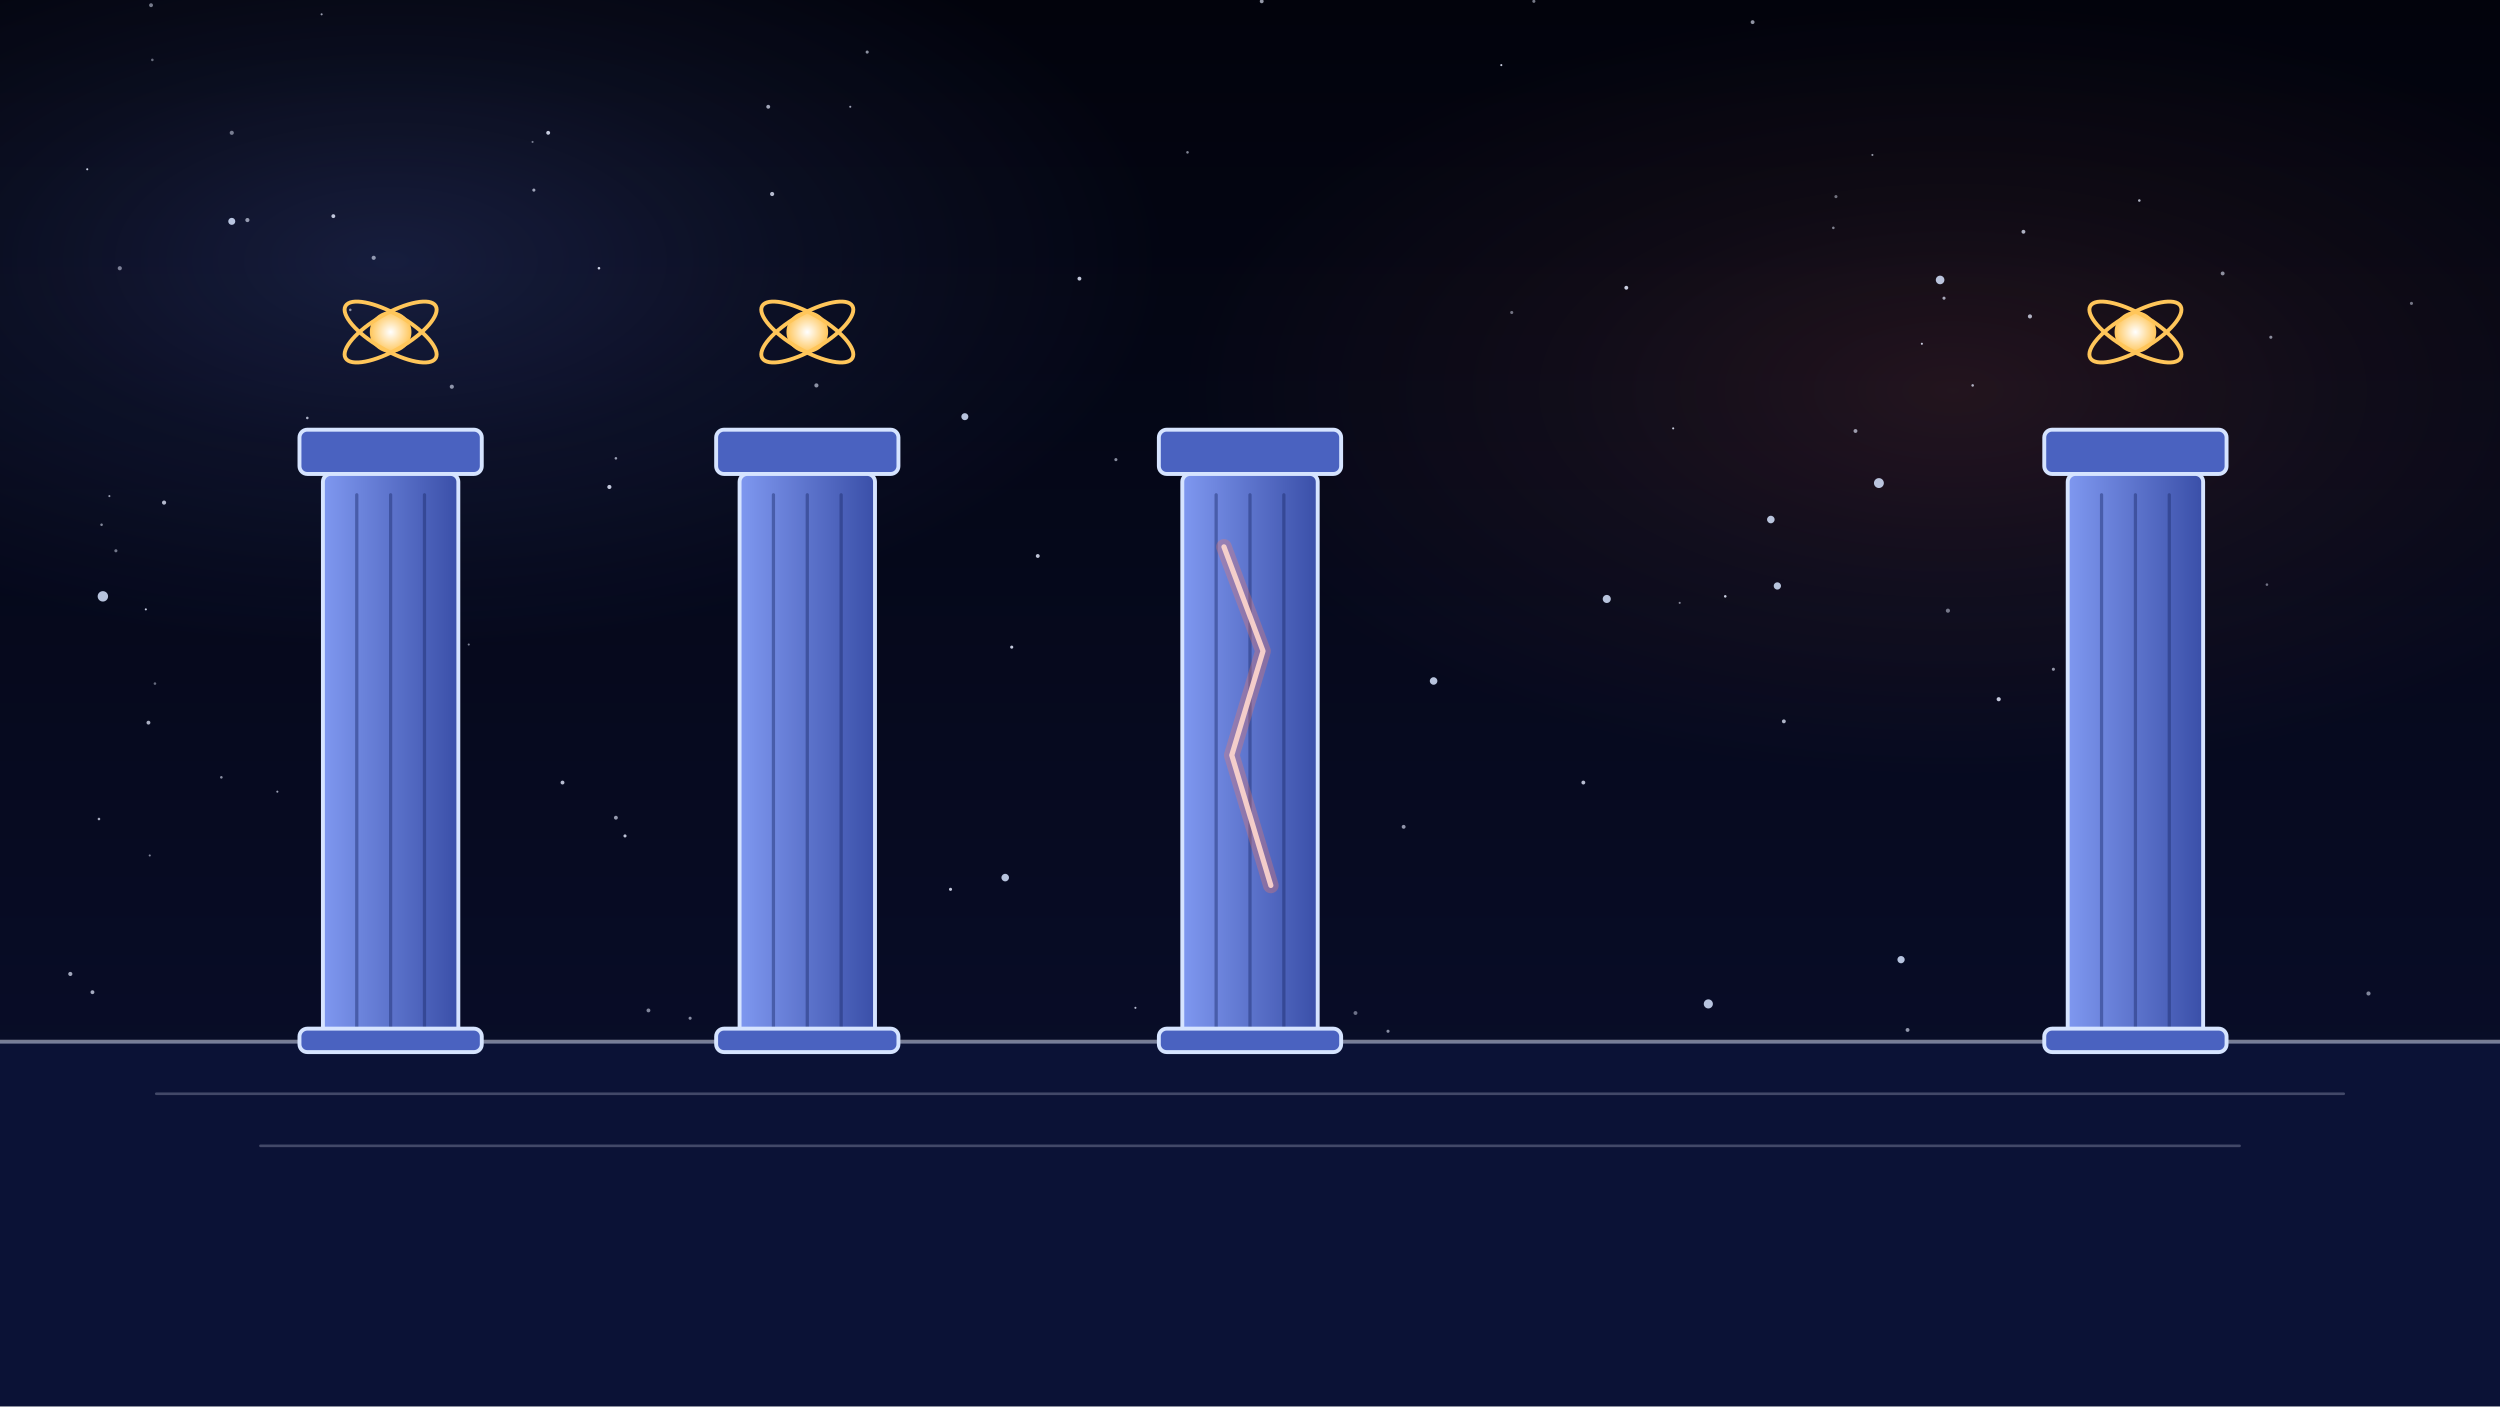
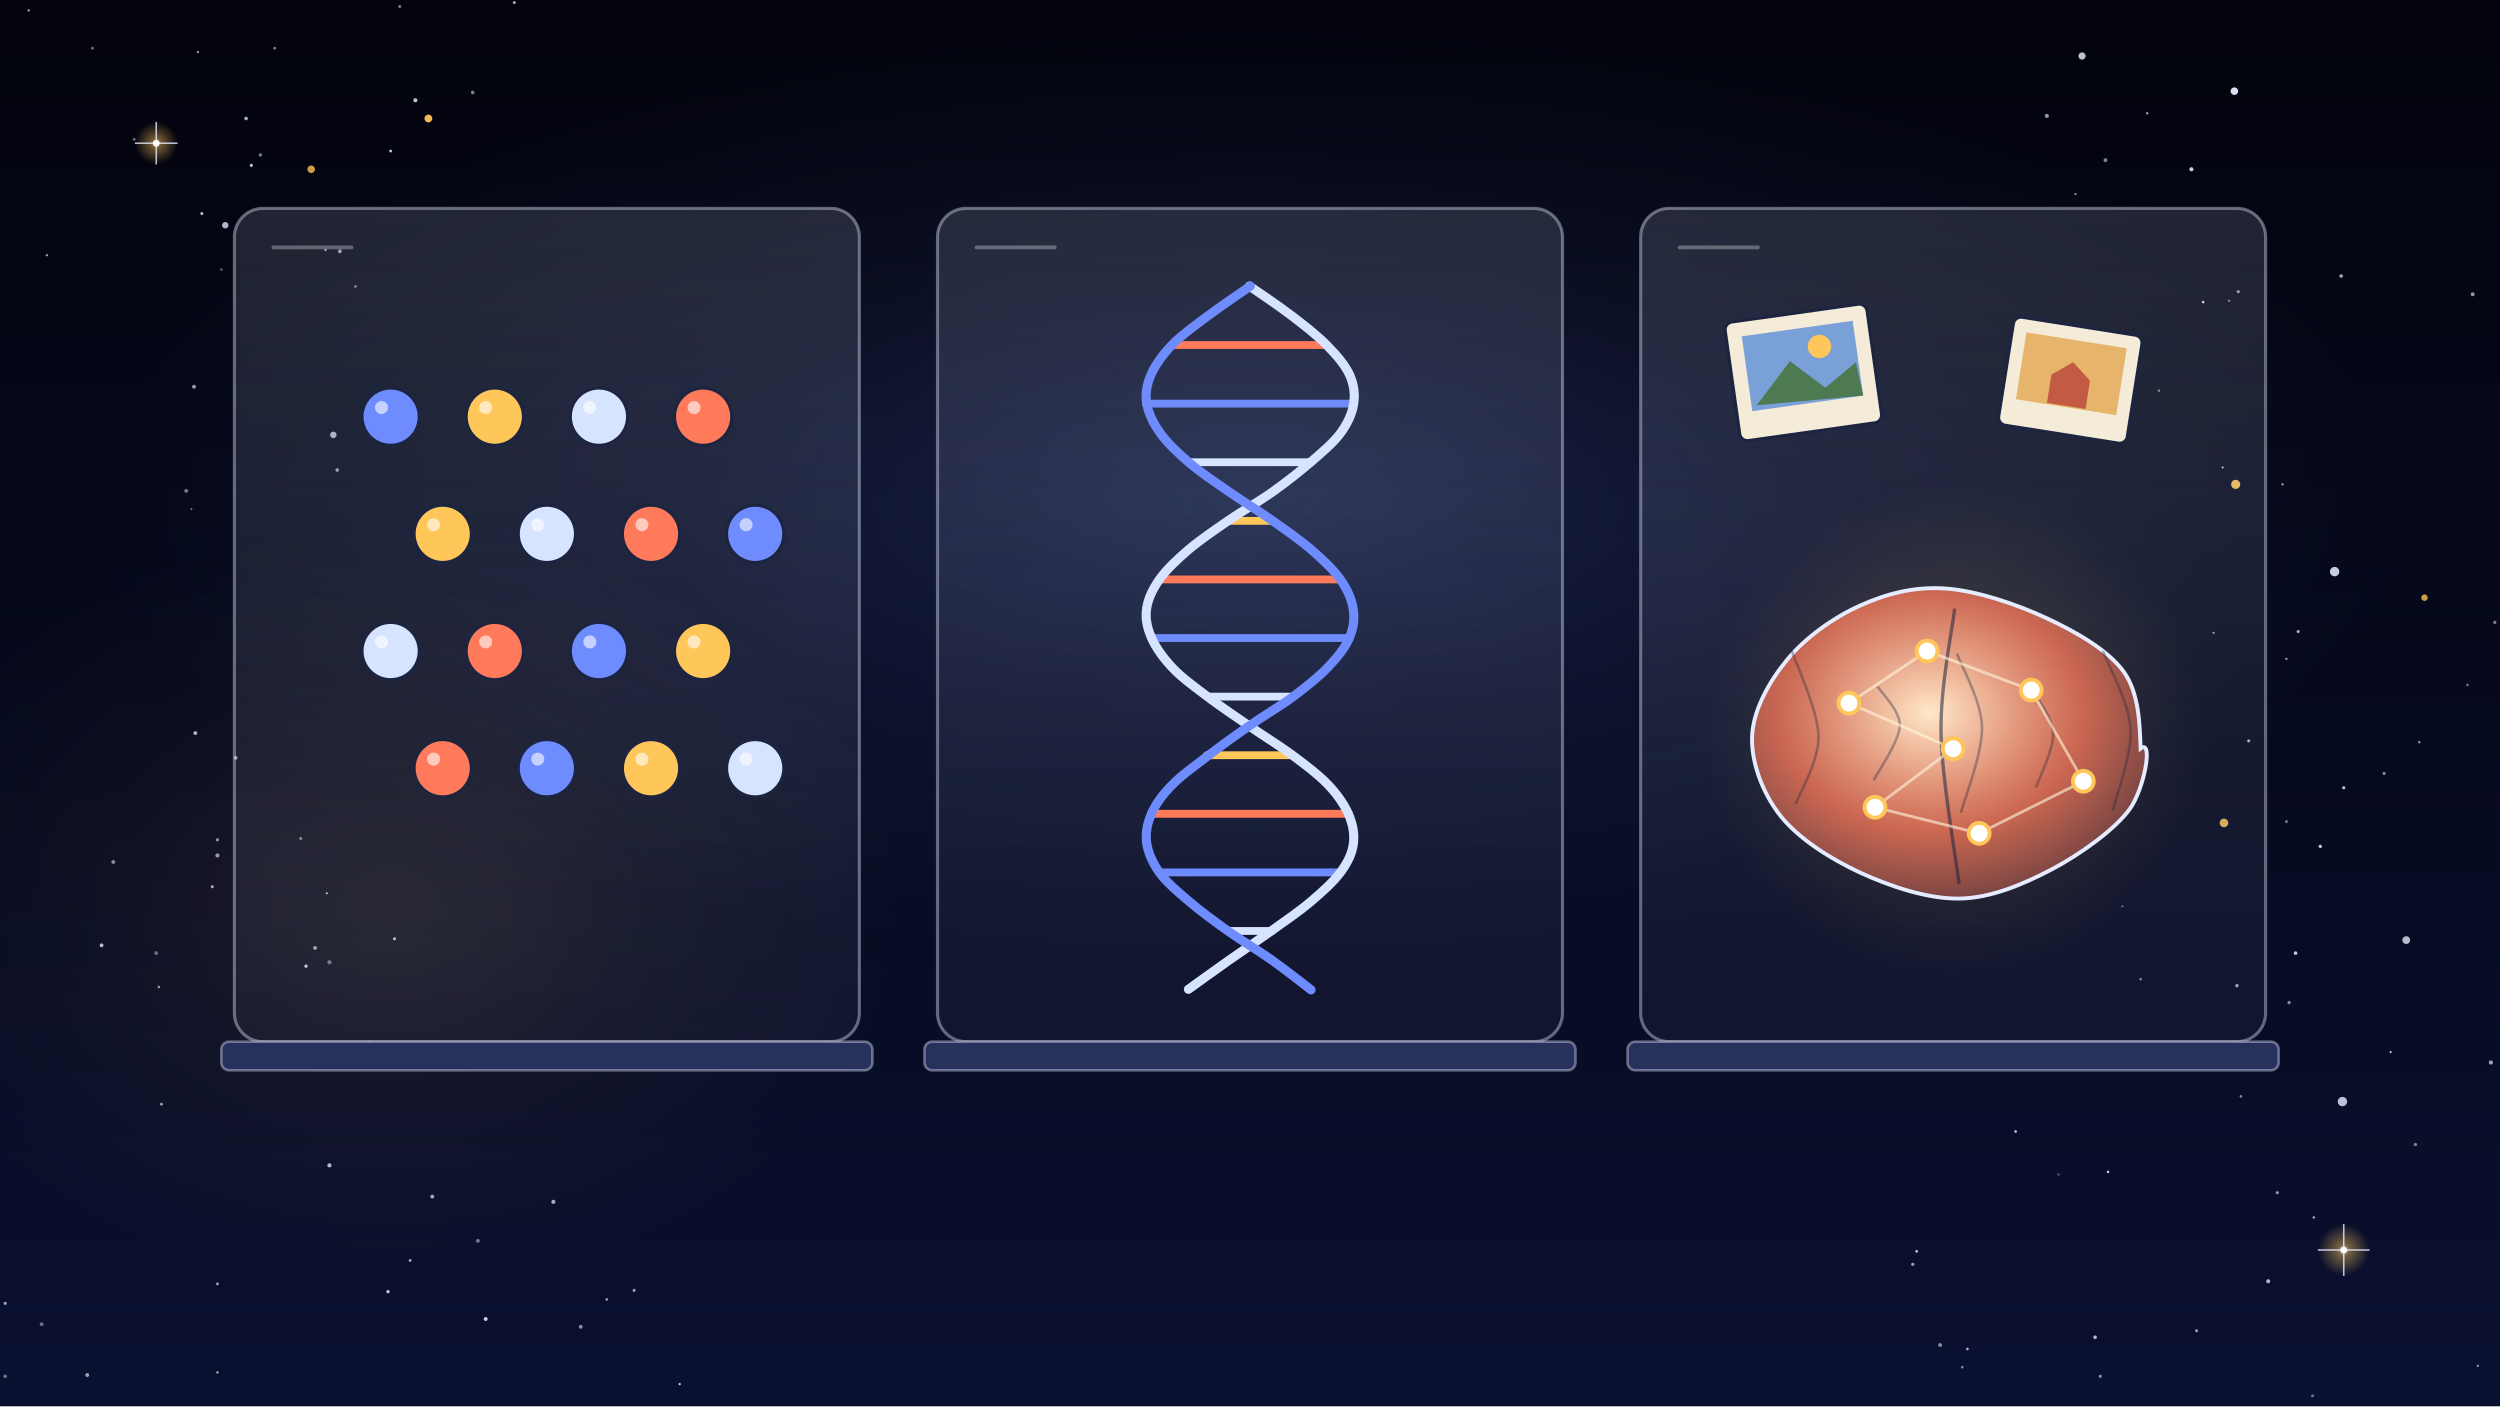
<svg xmlns="http://www.w3.org/2000/svg" viewBox="0 0 1920 1080" width="1920" height="1080">
  <defs>
-     <linearGradient id="u107-lg1" x1="0" y1="0" x2="0" y2="1">
-       <stop offset="0" stop-color="#02030c" stop-opacity="1" />
-       <stop offset="1" stop-color="#0a1030" stop-opacity="1" />
+     <linearGradient id="U106bg" x1="0" y1="0" x2="0" y2="1">
+       <stop offset="0" stop-color="#02030c" />
+       <stop offset="1" stop-color="#0a1030" />
    </linearGradient>
-     <radialGradient id="u107-rg2" cx="0.5" cy="0.5" r="0.5">
-       <stop offset="0" stop-color="#6f8cff" stop-opacity="0.18" />
-       <stop offset="0.5" stop-color="#6f8cff" stop-opacity="0.072" />
+     <radialGradient id="U106n0">
+       <stop offset="0" stop-color="#ffc65a" stop-opacity="1" />
+       <stop offset=".5" stop-color="#ffc65a" stop-opacity=".35" />
+       <stop offset="1" stop-color="#ffc65a" stop-opacity="0" />
+     </radialGradient>
+     <radialGradient id="U106n1">
+       <stop offset="0" stop-color="#6f8cff" stop-opacity="1" />
+       <stop offset=".5" stop-color="#6f8cff" stop-opacity=".35" />
      <stop offset="1" stop-color="#6f8cff" stop-opacity="0" />
    </radialGradient>
-     <radialGradient id="u107-rg3" cx="0.5" cy="0.5" r="0.5">
-       <stop offset="0" stop-color="#ff7a5a" stop-opacity="0.12" />
-       <stop offset="0.5" stop-color="#ff7a5a" stop-opacity="0.048" />
+     <radialGradient id="U106n2">
+       <stop offset="0" stop-color="#d6e4ff" stop-opacity="1" />
+       <stop offset=".5" stop-color="#d6e4ff" stop-opacity=".35" />
+       <stop offset="1" stop-color="#d6e4ff" stop-opacity="0" />
+     </radialGradient>
+     <radialGradient id="U106n3">
+       <stop offset="0" stop-color="#ff7a5a" stop-opacity="1" />
+       <stop offset=".5" stop-color="#ff7a5a" stop-opacity=".35" />
      <stop offset="1" stop-color="#ff7a5a" stop-opacity="0" />
    </radialGradient>
-     <linearGradient id="u107-lg4" x1="0" y1="0" x2="1" y2="0">
-       <stop offset="0" stop-color="#7f98f0" stop-opacity="1" />
-       <stop offset="1" stop-color="#3a4fa8" stop-opacity="1" />
+     <radialGradient id="U106glow">
+       <stop offset="0" stop-color="#fff" stop-opacity="1" />
+       <stop offset=".25" stop-color="#ffc65a" stop-opacity=".6" />
+       <stop offset="1" stop-color="#ffc65a" stop-opacity="0" />
+     </radialGradient>
+     <radialGradient id="U106visor" cx=".35" cy=".3" r=".8">
+       <stop offset="0" stop-color="#ffe2a0" />
+       <stop offset=".35" stop-color="#c98a3a" />
+       <stop offset="1" stop-color="#1a2348" />
+     </radialGradient>
+     <radialGradient id="U106beac">
+       <stop offset="0" stop-color="#fff2d0" stop-opacity="1" />
+       <stop offset=".3" stop-color="#ff8a3c" stop-opacity=".8" />
+       <stop offset="1" stop-color="#ff8a3c" stop-opacity="0" />
+     </radialGradient>
+     <radialGradient id="U106brain" cx=".45" cy=".4" r=".7">
+       <stop offset="0" stop-color="#ffe9c8" />
+       <stop offset=".55" stop-color="#ff7a5a" stop-opacity=".75" />
+       <stop offset="1" stop-color="#ff7a5a" stop-opacity=".25" />
+     </radialGradient>
+     <linearGradient id="U106case" x1="0" y1="0" x2="0" y2="1">
+       <stop offset="0" stop-color="#d6e4ff" stop-opacity=".14" />
+       <stop offset="1" stop-color="#d6e4ff" stop-opacity=".04" />
    </linearGradient>
-     <linearGradient id="u107-lg5" x1="0" y1="0" x2="1" y2="0">
-       <stop offset="0" stop-color="#7f98f0" stop-opacity="1" />
-       <stop offset="1" stop-color="#3a4fa8" stop-opacity="1" />
-     </linearGradient>
-     <linearGradient id="u107-lg6" x1="0" y1="0" x2="1" y2="0">
-       <stop offset="0" stop-color="#7f98f0" stop-opacity="1" />
-       <stop offset="1" stop-color="#3a4fa8" stop-opacity="1" />
-     </linearGradient>
-     <linearGradient id="u107-lg7" x1="0" y1="0" x2="1" y2="0">
-       <stop offset="0" stop-color="#7f98f0" stop-opacity="1" />
-       <stop offset="1" stop-color="#3a4fa8" stop-opacity="1" />
-     </linearGradient>
-     <radialGradient id="u107-rg8" cx="0.5" cy="0.5" r="0.5">
-       <stop offset="0" stop-color="#fff" stop-opacity="1" />
-       <stop offset="1" stop-color="#ffc65a" stop-opacity="1" />
-     </radialGradient>
-     <radialGradient id="u107-rg9" cx="0.5" cy="0.5" r="0.5">
-       <stop offset="0" stop-color="#fff" stop-opacity="1" />
-       <stop offset="1" stop-color="#ffc65a" stop-opacity="1" />
-     </radialGradient>
-     <radialGradient id="u107-rg10" cx="0.5" cy="0.5" r="0.5">
-       <stop offset="0" stop-color="#fff" stop-opacity="1" />
-       <stop offset="1" stop-color="#ffc65a" stop-opacity="1" />
-     </radialGradient>
  </defs>
-   <rect x="0" y="0" width="1920" height="1080" rx="0" fill="url(#u107-lg1)" />
-   <g id="nebula-haze">
-     <ellipse cx="300" cy="200" rx="600" ry="300" fill="url(#u107-rg2)" />
-     <ellipse cx="1500" cy="300" rx="600" ry="300" fill="url(#u107-rg3)" />
-   </g>
-   <g id="star-field">
-     <circle cx="473" cy="628" r="1.5" fill="#e6ecff" opacity="0.64" />
-     <circle cx="593" cy="149" r="1.6" fill="#e6ecff" opacity="0.78" />
-     <circle cx="480" cy="642" r="1.2" fill="#e6ecff" opacity="0.82" />
-     <circle cx="365" cy="980" r="1.0" fill="#e6ecff" opacity="0.86" />
-     <circle cx="1410" cy="151" r="1.2" fill="#e6ecff" opacity="0.46" />
-     <circle cx="360" cy="495" r="0.8" fill="#e6ecff" opacity="0.52" />
-     <circle cx="811" cy="924" r="1.0" fill="#e6ecff" opacity="0.44" />
-     <circle cx="593" cy="993" r="1.2" fill="#e6ecff" opacity="0.86" />
-     <circle cx="89" cy="423" r="1.2" fill="#e6ecff" opacity="0.48" />
-     <circle cx="421" cy="102" r="1.5" fill="#e6ecff" opacity="0.85" />
-     <circle cx="1532" cy="1054" r="1.0" fill="#e6ecff" opacity="0.74" />
-     <circle cx="1535" cy="537" r="1.6" fill="#e6ecff" opacity="0.84" />
-     <circle cx="984" cy="370" r="1.5" fill="#e6ecff" opacity="0.85" />
-     <circle cx="1720" cy="879" r="0.8" fill="#e6ecff" opacity="0.74" />
-     <circle cx="1798" cy="1039" r="0.8" fill="#e6ecff" opacity="0.52" />
-     <circle cx="1819" cy="763" r="1.6" fill="#e6ecff" opacity="0.54" />
-     <circle cx="730" cy="683" r="1.2" fill="#e6ecff" opacity="0.84" />
-     <circle cx="1763" cy="994" r="1.0" fill="#e6ecff" opacity="0.86" />
-     <circle cx="1723" cy="1004" r="1.5" fill="#e6ecff" opacity="0.47" />
-     <circle cx="1352" cy="857" r="1.5" fill="#e6ecff" opacity="0.89" />
-     <circle cx="1290" cy="463" r="0.8" fill="#e6ecff" opacity="0.55" />
-     <circle cx="291" cy="694" r="0.8" fill="#e6ecff" opacity="0.84" />
-     <circle cx="473" cy="352" r="1.0" fill="#e6ecff" opacity="0.65" />
-     <circle cx="54" cy="748" r="1.6" fill="#e6ecff" opacity="0.69" />
-     <circle cx="1744" cy="259" r="1.2" fill="#e6ecff" opacity="0.57" />
-     <circle cx="256" cy="166" r="1.5" fill="#e6ecff" opacity="0.83" />
-     <circle cx="284" cy="688" r="0.8" fill="#e6ecff" opacity="0.85" />
-     <circle cx="236" cy="321" r="1.0" fill="#e6ecff" opacity="0.73" />
-     <circle cx="872" cy="774" r="0.8" fill="#e6ecff" opacity="0.79" />
-     <circle cx="341" cy="928" r="1.2" fill="#e6ecff" opacity="0.53" />
-     <circle cx="1285" cy="329" r="0.8" fill="#e6ecff" opacity="0.86" />
-     <circle cx="287" cy="198" r="1.6" fill="#e6ecff" opacity="0.60" />
-     <circle cx="126" cy="386" r="1.6" fill="#e6ecff" opacity="0.77" />
-     <circle cx="114" cy="555" r="1.5" fill="#e6ecff" opacity="0.73" />
-     <circle cx="857" cy="353" r="1.2" fill="#e6ecff" opacity="0.58" />
-     <circle cx="1707" cy="210" r="1.5" fill="#e6ecff" opacity="0.59" />
-     <circle cx="112" cy="468" r="0.8" fill="#e6ecff" opacity="0.87" />
-     <circle cx="76" cy="629" r="1.0" fill="#e6ecff" opacity="0.72" />
-     <circle cx="1515" cy="296" r="1.0" fill="#e6ecff" opacity="0.72" />
-     <circle cx="498" cy="776" r="1.5" fill="#e6ecff" opacity="0.54" />
-     <circle cx="1465" cy="791" r="1.5" fill="#e6ecff" opacity="0.62" />
-     <circle cx="269" cy="238" r="1.0" fill="#e6ecff" opacity="0.57" />
-     <circle cx="78" cy="403" r="1.0" fill="#e6ecff" opacity="0.55" />
-     <circle cx="627" cy="296" r="1.6" fill="#e6ecff" opacity="0.59" />
-     <circle cx="829" cy="214" r="1.5" fill="#e6ecff" opacity="0.84" />
-     <circle cx="1370" cy="554" r="1.5" fill="#e6ecff" opacity="0.75" />
-     <circle cx="1161" cy="240" r="1.2" fill="#e6ecff" opacity="0.46" />
-     <circle cx="67" cy="130" r="0.8" fill="#e6ecff" opacity="0.88" />
-     <circle cx="84" cy="381" r="0.8" fill="#e6ecff" opacity="0.64" />
-     <circle cx="1346" cy="17" r="1.5" fill="#e6ecff" opacity="0.62" />
-     <circle cx="338" cy="555" r="1.0" fill="#e6ecff" opacity="0.60" />
-     <circle cx="800" cy="812" r="0.8" fill="#e6ecff" opacity="0.65" />
-     <circle cx="1496" cy="469" r="1.6" fill="#e6ecff" opacity="0.48" />
-     <circle cx="1365" cy="895" r="1.0" fill="#e6ecff" opacity="0.74" />
-     <circle cx="603" cy="746" r="1.5" fill="#e6ecff" opacity="0.60" />
-     <circle cx="1153" cy="50" r="0.8" fill="#e6ecff" opacity="0.87" />
-     <circle cx="1408" cy="175" r="1.0" fill="#e6ecff" opacity="0.53" />
-     <circle cx="1470" cy="952" r="1.5" fill="#e6ecff" opacity="0.76" />
-     <circle cx="1041" cy="778" r="1.5" fill="#e6ecff" opacity="0.45" />
-     <circle cx="530" cy="782" r="1.2" fill="#e6ecff" opacity="0.58" />
-     <circle cx="777" cy="497" r="1.2" fill="#e6ecff" opacity="0.85" />
-     <circle cx="299" cy="1039" r="1.0" fill="#e6ecff" opacity="0.57" />
-     <circle cx="247" cy="11" r="0.8" fill="#e6ecff" opacity="0.66" />
-     <circle cx="1852" cy="233" r="1.2" fill="#e6ecff" opacity="0.48" />
-     <circle cx="1501" cy="883" r="1.2" fill="#e6ecff" opacity="0.55" />
-     <circle cx="209" cy="882" r="1.2" fill="#e6ecff" opacity="0.77" />
-     <circle cx="344" cy="364" r="0.8" fill="#e6ecff" opacity="0.71" />
-     <circle cx="666" cy="40" r="1.2" fill="#e6ecff" opacity="0.60" />
-     <circle cx="190" cy="169" r="1.6" fill="#e6ecff" opacity="0.62" />
-     <circle cx="1178" cy="1" r="1.2" fill="#e6ecff" opacity="0.51" />
-     <circle cx="1577" cy="514" r="1.2" fill="#e6ecff" opacity="0.62" />
-     <circle cx="240" cy="1056" r="1.0" fill="#e6ecff" opacity="0.74" />
-     <circle cx="797" cy="427" r="1.5" fill="#e6ecff" opacity="0.82" />
-     <circle cx="1493" cy="229" r="1.2" fill="#e6ecff" opacity="0.70" />
-     <circle cx="1066" cy="792" r="1.2" fill="#e6ecff" opacity="0.58" />
-     <circle cx="296" cy="246" r="1.6" fill="#e6ecff" opacity="0.55" />
-     <circle cx="523" cy="997" r="0.8" fill="#e6ecff" opacity="0.71" />
-     <circle cx="92" cy="206" r="1.6" fill="#e6ecff" opacity="0.51" />
-     <circle cx="1425" cy="331" r="1.5" fill="#e6ecff" opacity="0.64" />
-     <circle cx="376" cy="985" r="1.5" fill="#e6ecff" opacity="0.72" />
-     <circle cx="170" cy="597" r="1.0" fill="#e6ecff" opacity="0.59" />
-     <circle cx="1078" cy="635" r="1.5" fill="#e6ecff" opacity="0.62" />
-     <circle cx="790" cy="1000" r="1.0" fill="#e6ecff" opacity="0.47" />
-     <circle cx="1611" cy="946" r="1.0" fill="#e6ecff" opacity="0.86" />
-     <circle cx="951" cy="901" r="0.8" fill="#e6ecff" opacity="0.60" />
-     <circle cx="432" cy="601" r="1.5" fill="#e6ecff" opacity="0.79" />
-     <circle cx="1830" cy="912" r="1.0" fill="#e6ecff" opacity="0.48" />
-     <circle cx="912" cy="117" r="1.0" fill="#e6ecff" opacity="0.56" />
-     <circle cx="365" cy="1011" r="1.6" fill="#e6ecff" opacity="0.71" />
-     <circle cx="1438" cy="119" r="0.8" fill="#e6ecff" opacity="0.61" />
-     <circle cx="119" cy="525" r="1.0" fill="#e6ecff" opacity="0.43" />
-     <circle cx="1643" cy="154" r="1.0" fill="#e6ecff" opacity="0.74" />
-     <circle cx="347" cy="297" r="1.6" fill="#e6ecff" opacity="0.59" />
-     <circle cx="460" cy="206" r="1.0" fill="#e6ecff" opacity="0.88" />
-     <circle cx="116" cy="4" r="1.5" fill="#e6ecff" opacity="0.50" />
-     <circle cx="969" cy="1" r="1.5" fill="#e6ecff" opacity="0.64" />
-     <circle cx="410" cy="146" r="1.2" fill="#e6ecff" opacity="0.67" />
-     <circle cx="1741" cy="449" r="1.0" fill="#e6ecff" opacity="0.46" />
-     <circle cx="1249" cy="221" r="1.5" fill="#e6ecff" opacity="0.87" />
-     <circle cx="691" cy="842" r="1.5" fill="#e6ecff" opacity="0.55" />
-     <circle cx="553" cy="925" r="1.0" fill="#e6ecff" opacity="0.80" />
-     <circle cx="115" cy="657" r="0.8" fill="#e6ecff" opacity="0.55" />
-     <circle cx="1554" cy="178" r="1.5" fill="#e6ecff" opacity="0.74" />
-     <circle cx="271" cy="488" r="1.6" fill="#e6ecff" opacity="0.47" />
-     <circle cx="178" cy="102" r="1.6" fill="#e6ecff" opacity="0.49" />
-     <circle cx="71" cy="762" r="1.5" fill="#e6ecff" opacity="0.71" />
-     <circle cx="1476" cy="264" r="0.8" fill="#e6ecff" opacity="0.87" />
-     <circle cx="1792" cy="1015" r="1.2" fill="#e6ecff" opacity="0.66" />
-     <circle cx="658" cy="554" r="1.0" fill="#e6ecff" opacity="0.48" />
-     <circle cx="409" cy="109" r="0.8" fill="#e6ecff" opacity="0.49" />
-     <circle cx="1559" cy="243" r="1.6" fill="#e6ecff" opacity="0.74" />
-     <circle cx="1216" cy="601" r="1.5" fill="#e6ecff" opacity="0.79" />
-     <circle cx="213" cy="608" r="0.8" fill="#e6ecff" opacity="0.67" />
-     <circle cx="468" cy="374" r="1.6" fill="#e6ecff" opacity="0.84" />
-     <circle cx="241" cy="355" r="1.2" fill="#e6ecff" opacity="0.48" />
-     <circle cx="1275" cy="983" r="1.6" fill="#e6ecff" opacity="0.53" />
-     <circle cx="1325" cy="458" r="1.0" fill="#e6ecff" opacity="0.86" />
-     <circle cx="1430" cy="1049" r="1.6" fill="#e6ecff" opacity="0.47" />
-     <circle cx="952" cy="1066" r="0.8" fill="#e6ecff" opacity="0.46" />
-     <circle cx="926" cy="417" r="1.6" fill="#e6ecff" opacity="0.48" />
-     <circle cx="703" cy="854" r="1.0" fill="#e6ecff" opacity="0.56" />
-     <circle cx="590" cy="82" r="1.5" fill="#e6ecff" opacity="0.69" />
-     <circle cx="1254" cy="1048" r="1.5" fill="#e6ecff" opacity="0.54" />
-     <circle cx="662" cy="454" r="1.5" fill="#e6ecff" opacity="0.78" />
-     <circle cx="1888" cy="831" r="0.8" fill="#e6ecff" opacity="0.87" />
-     <circle cx="635" cy="922" r="1.2" fill="#e6ecff" opacity="0.71" />
-     <circle cx="1120" cy="1064" r="1.6" fill="#e6ecff" opacity="0.80" />
-     <circle cx="117" cy="46" r="1.0" fill="#e6ecff" opacity="0.43" />
-     <circle cx="653" cy="82" r="0.8" fill="#e6ecff" opacity="0.67" />
-     <circle cx="1408" cy="998" r="0.8" fill="#e6ecff" opacity="0.75" />
+   <rect width="1920" height="1080" fill="url(#U106bg)" />
+   <g id="bg-nebula-haze">
+     <ellipse cx="960" cy="380" rx="900" ry="360" fill="url(#U106n1)" opacity="0.2" />
+     <ellipse cx="300" cy="700" rx="400" ry="300" fill="url(#U106n0)" opacity="0.1" />
+   </g>
+   <g id="bg-star-field">
+     <circle cx="32" cy="1017" r="1.5" fill="#e6ecff" opacity="0.43" />
+     <circle cx="1548" cy="869" r="1.0" fill="#e6ecff" opacity="0.89" />
+     <circle cx="143" cy="377" r="1.5" fill="#e6ecff" opacity="0.49" />
+     <circle cx="273" cy="220" r="1.0" fill="#e6ecff" opacity="0.56" />
+     <circle cx="1712" cy="231" r="0.9" fill="#e6ecff" opacity="0.53" />
+     <circle cx="253" cy="895" r="1.6" fill="#e6ecff" opacity="0.78" />
+     <circle cx="1831" cy="594" r="1.2" fill="#e6ecff" opacity="0.59" />
+     <circle cx="181" cy="582" r="1.4" fill="#e6ecff" opacity="0.65" />
+     <circle cx="1597" cy="808" r="0.9" fill="#e6ecff" opacity="0.51" />
+     <circle cx="1658" cy="300" r="0.9" fill="#e6ecff" opacity="0.57" />
+     <circle cx="1895" cy="526" r="1.0" fill="#e6ecff" opacity="0.48" />
+     <circle cx="303" cy="721" r="1.2" fill="#e6ecff" opacity="0.75" />
+     <circle cx="1707" cy="359" r="0.8" fill="#e6ecff" opacity="0.83" />
+     <circle cx="1617" cy="123" r="1.5" fill="#e6ecff" opacity="0.54" />
+     <circle cx="1490" cy="1033" r="1.5" fill="#e6ecff" opacity="0.57" />
+     <circle cx="1858" cy="570" r="1.0" fill="#e6ecff" opacity="0.58" />
+     <circle cx="163" cy="681" r="1.2" fill="#e6ecff" opacity="0.68" />
+     <circle cx="1700" cy="486" r="0.8" fill="#e6ecff" opacity="0.70" />
+     <circle cx="167" cy="645" r="1.2" fill="#e6ecff" opacity="0.62" />
+     <circle cx="425" cy="923" r="1.6" fill="#e6ecff" opacity="0.71" />
+     <circle cx="1903" cy="1049" r="0.9" fill="#e6ecff" opacity="0.60" />
+     <circle cx="1753" cy="372" r="0.9" fill="#e6ecff" opacity="0.69" />
+     <circle cx="373" cy="1013" r="1.5" fill="#e6ecff" opacity="0.88" />
+     <circle cx="261" cy="193" r="1.5" fill="#e6ecff" opacity="0.64" />
+     <circle cx="1630" cy="696" r="0.8" fill="#e6ecff" opacity="0.46" />
+     <circle cx="103" cy="107" r="1.2" fill="#e6ecff" opacity="0.41" />
+     <circle cx="189" cy="91" r="1.4" fill="#e6ecff" opacity="0.74" />
+     <circle cx="1756" cy="506" r="0.9" fill="#e6ecff" opacity="0.65" />
+     <circle cx="78" cy="726" r="1.5" fill="#e6ecff" opacity="0.77" />
+     <circle cx="1613" cy="1057" r="1.2" fill="#e6ecff" opacity="0.61" />
+     <circle cx="67" cy="1056" r="1.5" fill="#e6ecff" opacity="0.66" />
+     <circle cx="1649" cy="87" r="0.9" fill="#e6ecff" opacity="0.71" />
+     <circle cx="1800" cy="605" r="1.2" fill="#e6ecff" opacity="0.83" />
+     <circle cx="395" cy="2" r="1.2" fill="#e6ecff" opacity="0.69" />
+     <circle cx="235" cy="742" r="1.3" fill="#e6ecff" opacity="0.82" />
+     <circle cx="522" cy="1063" r="0.9" fill="#e6ecff" opacity="0.84" />
+     <circle cx="466" cy="998" r="1.0" fill="#e6ecff" opacity="0.68" />
+     <circle cx="150" cy="563" r="1.5" fill="#e6ecff" opacity="0.74" />
+     <circle cx="446" cy="1019" r="1.5" fill="#e6ecff" opacity="0.58" />
+     <circle cx="1899" cy="226" r="1.5" fill="#e6ecff" opacity="0.63" />
+     <circle cx="167" cy="986" r="1.1" fill="#e6ecff" opacity="0.66" />
+     <circle cx="1718" cy="757" r="1.3" fill="#e6ecff" opacity="0.68" />
+     <circle cx="22" cy="8" r="0.9" fill="#e6ecff" opacity="0.70" />
+     <circle cx="1609" cy="1027" r="1.4" fill="#e6ecff" opacity="0.76" />
+     <circle cx="363" cy="71" r="1.4" fill="#e6ecff" opacity="0.53" />
+     <circle cx="124" cy="848" r="1.1" fill="#e6ecff" opacity="0.68" />
+     <circle cx="211" cy="37" r="1.0" fill="#e6ecff" opacity="0.61" />
+     <circle cx="122" cy="758" r="1.0" fill="#e6ecff" opacity="0.64" />
+     <circle cx="1749" cy="916" r="1.2" fill="#e6ecff" opacity="0.64" />
+     <circle cx="71" cy="37" r="1.2" fill="#e6ecff" opacity="0.42" />
+     <circle cx="282" cy="808" r="0.8" fill="#e6ecff" opacity="0.64" />
+     <circle cx="259" cy="361" r="1.4" fill="#e6ecff" opacity="0.63" />
+     <circle cx="149" cy="297" r="1.5" fill="#e6ecff" opacity="0.64" />
+     <circle cx="167" cy="1054" r="0.9" fill="#e6ecff" opacity="0.78" />
+     <circle cx="231" cy="644" r="1.2" fill="#e6ecff" opacity="0.50" />
+     <circle cx="4" cy="1001" r="1.2" fill="#e6ecff" opacity="0.69" />
+     <circle cx="1913" cy="816" r="1.6" fill="#e6ecff" opacity="0.68" />
+     <circle cx="152" cy="40" r="0.9" fill="#e6ecff" opacity="0.67" />
+     <circle cx="1727" cy="569" r="1.2" fill="#e6ecff" opacity="0.69" />
+     <circle cx="120" cy="732" r="1.5" fill="#e6ecff" opacity="0.41" />
+     <circle cx="1756" cy="631" r="1.2" fill="#e6ecff" opacity="0.43" />
+     <circle cx="1692" cy="232" r="1.0" fill="#e6ecff" opacity="0.88" />
+     <circle cx="1916" cy="478" r="1.3" fill="#e6ecff" opacity="0.50" />
+     <circle cx="1507" cy="1050" r="1.0" fill="#e6ecff" opacity="0.57" />
+     <circle cx="1798" cy="212" r="1.4" fill="#e6ecff" opacity="0.69" />
+     <circle cx="1855" cy="879" r="1.3" fill="#e6ecff" opacity="0.52" />
+     <circle cx="1776" cy="1072" r="1.2" fill="#e6ecff" opacity="0.44" />
+     <circle cx="1687" cy="1022" r="1.2" fill="#e6ecff" opacity="0.61" />
+     <circle cx="251" cy="686" r="0.8" fill="#e6ecff" opacity="0.83" />
+     <circle cx="1782" cy="650" r="1.3" fill="#e6ecff" opacity="0.84" />
+     <circle cx="1765" cy="485" r="1.2" fill="#e6ecff" opacity="0.72" />
+     <circle cx="300" cy="116" r="1.1" fill="#e6ecff" opacity="0.85" />
+     <circle cx="1742" cy="984" r="1.6" fill="#e6ecff" opacity="0.74" />
+     <circle cx="298" cy="992" r="1.3" fill="#e6ecff" opacity="0.84" />
+     <circle cx="1619" cy="900" r="1.0" fill="#e6ecff" opacity="0.85" />
+     <circle cx="332" cy="919" r="1.5" fill="#e6ecff" opacity="0.70" />
+     <circle cx="251" cy="820" r="1.3" fill="#e6ecff" opacity="0.61" />
+     <circle cx="170" cy="207" r="1.0" fill="#e6ecff" opacity="0.41" />
+     <circle cx="1758" cy="770" r="1.3" fill="#e6ecff" opacity="0.58" />
+     <circle cx="367" cy="953" r="1.5" fill="#e6ecff" opacity="0.47" />
+     <circle cx="250" cy="192" r="0.9" fill="#e6ecff" opacity="0.70" />
+     <circle cx="283" cy="801" r="1.3" fill="#e6ecff" opacity="0.69" />
+     <circle cx="155" cy="164" r="1.1" fill="#e6ecff" opacity="0.88" />
+     <circle cx="193" cy="127" r="1.2" fill="#e6ecff" opacity="0.84" />
+     <circle cx="487" cy="991" r="1.2" fill="#e6ecff" opacity="0.65" />
+     <circle cx="200" cy="119" r="1.3" fill="#e6ecff" opacity="0.51" />
+     <circle cx="1683" cy="130" r="1.6" fill="#e6ecff" opacity="0.86" />
+     <circle cx="1777" cy="935" r="0.9" fill="#e6ecff" opacity="0.79" />
+     <circle cx="307" cy="5" r="1.2" fill="#e6ecff" opacity="0.51" />
+     <circle cx="87" cy="662" r="1.5" fill="#e6ecff" opacity="0.55" />
+     <circle cx="242" cy="728" r="1.5" fill="#e6ecff" opacity="0.64" />
+     <circle cx="1721" cy="842" r="1.0" fill="#e6ecff" opacity="0.58" />
+     <circle cx="319" cy="77" r="1.6" fill="#e6ecff" opacity="0.82" />
+     <circle cx="1472" cy="961" r="1.1" fill="#e6ecff" opacity="0.80" />
+     <circle cx="1836" cy="808" r="0.8" fill="#e6ecff" opacity="0.89" />
+     <circle cx="1581" cy="902" r="0.8" fill="#e6ecff" opacity="0.44" />
+     <circle cx="36" cy="196" r="0.9" fill="#e6ecff" opacity="0.67" />
+     <circle cx="167" cy="657" r="1.6" fill="#e6ecff" opacity="0.61" />
+     <circle cx="1572" cy="89" r="1.6" fill="#e6ecff" opacity="0.62" />
+     <circle cx="1511" cy="1036" r="1.0" fill="#e6ecff" opacity="0.77" />
+     <circle cx="1763" cy="732" r="1.4" fill="#e6ecff" opacity="0.85" />
+     <circle cx="1644" cy="752" r="1.0" fill="#e6ecff" opacity="0.54" />
+     <circle cx="1719" cy="224" r="1.2" fill="#e6ecff" opacity="0.65" />
+     <circle cx="147" cy="391" r="0.8" fill="#e6ecff" opacity="0.47" />
+     <circle cx="1594" cy="149" r="0.9" fill="#e6ecff" opacity="0.56" />
+     <circle cx="4" cy="1057" r="1.4" fill="#e6ecff" opacity="0.44" />
+     <circle cx="315" cy="968" r="1.1" fill="#e6ecff" opacity="0.71" />
+     <circle cx="1469" cy="971" r="1.3" fill="#e6ecff" opacity="0.61" />
+     <circle cx="209" cy="803" r="0.9" fill="#e6ecff" opacity="0.86" />
+     <circle cx="253" cy="739" r="1.6" fill="#e6ecff" opacity="0.45" />
  </g>
  <g id="mv-glint-s1">
-     <circle cx="1360" cy="399" r="2.9" fill="#d6e4ff" opacity="0.85" />
-     <circle cx="1443" cy="371" r="3.8" fill="#d6e4ff" opacity="0.85" />
-     <circle cx="1513" cy="895" r="3.2" fill="#d6e4ff" opacity="0.85" />
-     <circle cx="1101" cy="523" r="2.9" fill="#d6e4ff" opacity="0.85" />
-     <circle cx="1628" cy="448" r="3.4" fill="#d6e4ff" opacity="0.85" />
-     <circle cx="1490" cy="215" r="3.3" fill="#d6e4ff" opacity="0.85" />
+     <circle cx="1708" cy="632" r="3.3" fill="#ffc65a" opacity="0.84" />
+     <circle cx="329" cy="91" r="3.0" fill="#ffc65a" opacity="0.94" />
+     <circle cx="1862" cy="459" r="2.5" fill="#ffc65a" opacity="0.78" />
+     <circle cx="1717" cy="372" r="3.5" fill="#ffc65a" opacity="0.91" />
  </g>
  <g id="mv-glint-s2">
-     <circle cx="636" cy="458" r="3.1" fill="#d6e4ff" opacity="0.85" />
-     <circle cx="1234" cy="460" r="3.1" fill="#d6e4ff" opacity="0.85" />
-     <circle cx="502" cy="941" r="2.6" fill="#d6e4ff" opacity="0.85" />
-     <circle cx="741" cy="320" r="2.7" fill="#d6e4ff" opacity="0.85" />
-     <circle cx="772" cy="674" r="2.9" fill="#d6e4ff" opacity="0.85" />
-     <circle cx="1365" cy="450" r="2.8" fill="#d6e4ff" opacity="0.85" />
+     <circle cx="1599" cy="43" r="2.8" fill="#e6ecff" opacity="0.81" />
+     <circle cx="1793" cy="439" r="3.6" fill="#e6ecff" opacity="0.86" />
+     <circle cx="1716" cy="70" r="2.9" fill="#e6ecff" opacity="0.95" />
+     <circle cx="1848" cy="722" r="3.0" fill="#e6ecff" opacity="0.78" />
  </g>
  <g id="mv-glint-s3">
-     <circle cx="1046" cy="969" r="3.2" fill="#d6e4ff" opacity="0.85" />
-     <circle cx="178" cy="170" r="2.7" fill="#d6e4ff" opacity="0.85" />
-     <circle cx="79" cy="458" r="4.0" fill="#d6e4ff" opacity="0.85" />
-     <circle cx="1312" cy="771" r="3.5" fill="#d6e4ff" opacity="0.85" />
-     <circle cx="1460" cy="737" r="2.8" fill="#d6e4ff" opacity="0.85" />
-     <circle cx="1790" cy="820" r="2.9" fill="#d6e4ff" opacity="0.85" />
-   </g>
-   <rect x="0" y="800" width="1920" height="280" rx="0" fill="#0b1236" />
-   <path d="M0 800 L1920 800" fill="none" stroke="#e6ecff" stroke-width="3" stroke-linecap="round" stroke-linejoin="round" opacity="0.5" />
-   <path d="M120 840 L1800 840 M200 880 L1720 880" fill="none" stroke="#e6ecff" stroke-width="2" stroke-linecap="round" stroke-linejoin="round" opacity="0.25" />
-   <g id="pillar-left-column">
-     <rect x="230" y="330" width="140" height="34" rx="6" fill="#4a62c0" stroke="#d6e4ff" stroke-width="3" />
-     <rect x="248" y="364" width="104" height="436" rx="6" fill="url(#u107-lg4)" stroke="#d6e4ff" stroke-width="3" />
-     <path d="M274 380 L274 790" fill="none" stroke="#1a2a6a" stroke-width="2.5" stroke-linecap="round" stroke-linejoin="round" opacity="0.45" />
-     <path d="M300 380 L300 790" fill="none" stroke="#1a2a6a" stroke-width="2.5" stroke-linecap="round" stroke-linejoin="round" opacity="0.45" />
-     <path d="M326 380 L326 790" fill="none" stroke="#1a2a6a" stroke-width="2.5" stroke-linecap="round" stroke-linejoin="round" opacity="0.45" />
-     <rect x="230" y="790" width="140" height="18" rx="6" fill="#4a62c0" stroke="#d6e4ff" stroke-width="3" />
-     <circle cx="300" cy="300" r="0.1" fill="none" />
-   </g>
-   <g id="pillar-middle-column">
-     <rect x="550" y="330" width="140" height="34" rx="6" fill="#4a62c0" stroke="#d6e4ff" stroke-width="3" />
-     <rect x="568" y="364" width="104" height="436" rx="6" fill="url(#u107-lg5)" stroke="#d6e4ff" stroke-width="3" />
-     <path d="M594 380 L594 790" fill="none" stroke="#1a2a6a" stroke-width="2.5" stroke-linecap="round" stroke-linejoin="round" opacity="0.45" />
-     <path d="M620 380 L620 790" fill="none" stroke="#1a2a6a" stroke-width="2.5" stroke-linecap="round" stroke-linejoin="round" opacity="0.45" />
-     <path d="M646 380 L646 790" fill="none" stroke="#1a2a6a" stroke-width="2.5" stroke-linecap="round" stroke-linejoin="round" opacity="0.45" />
-     <rect x="550" y="790" width="140" height="18" rx="6" fill="#4a62c0" stroke="#d6e4ff" stroke-width="3" />
-     <circle cx="620" cy="300" r="0.1" fill="none" />
-   </g>
-   <g id="mv-topple-pillar-column" data-deg="38" data-dur="1.6" data-delay="1.2" data-pivot="960 800">
-     <rect x="890" y="330" width="140" height="34" rx="6" fill="#4a62c0" stroke="#d6e4ff" stroke-width="3" />
-     <rect x="908" y="364" width="104" height="436" rx="6" fill="url(#u107-lg6)" stroke="#d6e4ff" stroke-width="3" />
-     <path d="M934 380 L934 790" fill="none" stroke="#1a2a6a" stroke-width="2.5" stroke-linecap="round" stroke-linejoin="round" opacity="0.45" />
-     <path d="M960 380 L960 790" fill="none" stroke="#1a2a6a" stroke-width="2.5" stroke-linecap="round" stroke-linejoin="round" opacity="0.45" />
-     <path d="M986 380 L986 790" fill="none" stroke="#1a2a6a" stroke-width="2.5" stroke-linecap="round" stroke-linejoin="round" opacity="0.45" />
-     <rect x="890" y="790" width="140" height="18" rx="6" fill="#4a62c0" stroke="#d6e4ff" stroke-width="3" />
-     <circle cx="960" cy="300" r="0.1" fill="none" />
-     <path d="M940 420 L970 500 L946 580 L976 680" fill="none" stroke="#fff" stroke-width="4" stroke-linecap="round" stroke-linejoin="round" opacity="0.9" />
-     <path d="M940 420 L970 500 L946 580 L976 680" fill="none" stroke="#ff7a5a" stroke-width="12" stroke-linecap="round" stroke-linejoin="round" opacity="0.3" />
-   </g>
-   <g id="pillar-far-column">
-     <rect x="1570" y="330" width="140" height="34" rx="6" fill="#4a62c0" stroke="#d6e4ff" stroke-width="3" />
-     <rect x="1588" y="364" width="104" height="436" rx="6" fill="url(#u107-lg7)" stroke="#d6e4ff" stroke-width="3" />
-     <path d="M1614 380 L1614 790" fill="none" stroke="#1a2a6a" stroke-width="2.5" stroke-linecap="round" stroke-linejoin="round" opacity="0.45" />
-     <path d="M1640 380 L1640 790" fill="none" stroke="#1a2a6a" stroke-width="2.5" stroke-linecap="round" stroke-linejoin="round" opacity="0.45" />
-     <path d="M1666 380 L1666 790" fill="none" stroke="#1a2a6a" stroke-width="2.5" stroke-linecap="round" stroke-linejoin="round" opacity="0.45" />
-     <rect x="1570" y="790" width="140" height="18" rx="6" fill="#4a62c0" stroke="#d6e4ff" stroke-width="3" />
-     <circle cx="1640" cy="300" r="0.1" fill="none" />
-   </g>
-   <g id="atom-badge-300">
-     <circle cx="300" cy="255" r="16" fill="url(#u107-rg8)" />
-     <ellipse cx="300" cy="255" rx="40" ry="14" fill="none" stroke="#ffc65a" stroke-width="3" transform="rotate(30 300 255)" />
-     <ellipse cx="300" cy="255" rx="40" ry="14" fill="none" stroke="#ffc65a" stroke-width="3" transform="rotate(-30 300 255)" />
-   </g>
-   <g id="atom-badge-620">
-     <circle cx="620" cy="255" r="16" fill="url(#u107-rg9)" />
-     <ellipse cx="620" cy="255" rx="40" ry="14" fill="none" stroke="#ffc65a" stroke-width="3" transform="rotate(30 620 255)" />
-     <ellipse cx="620" cy="255" rx="40" ry="14" fill="none" stroke="#ffc65a" stroke-width="3" transform="rotate(-30 620 255)" />
-   </g>
-   <g id="atom-badge-1640">
-     <circle cx="1640" cy="255" r="16" fill="url(#u107-rg10)" />
-     <ellipse cx="1640" cy="255" rx="40" ry="14" fill="none" stroke="#ffc65a" stroke-width="3" transform="rotate(30 1640 255)" />
-     <ellipse cx="1640" cy="255" rx="40" ry="14" fill="none" stroke="#ffc65a" stroke-width="3" transform="rotate(-30 1640 255)" />
+     <circle cx="1799" cy="846" r="3.6" fill="#e6ecff" opacity="0.81" />
+     <circle cx="239" cy="130" r="2.9" fill="#ffc65a" opacity="0.79" />
+     <circle cx="173" cy="173" r="2.5" fill="#e6ecff" opacity="0.76" />
+     <circle cx="256" cy="334" r="2.5" fill="#e6ecff" opacity="0.71" />
+   </g>
+   <g id="bg-star-flare-120">
+     <circle cx="120" cy="110" r="16.353" fill="url(#U106glow)" opacity=".7" />
+     <path d="M103.647 110 L136.353 110 M120 93.647 L120 126.353" stroke="#e6ecff" stroke-width="1.2" opacity=".8" />
+     <circle cx="120" cy="110" r="2.6" fill="#fff" />
+   </g>
+   <g id="bg-star-flare-1800">
+     <circle cx="1800" cy="960" r="19.939" fill="url(#U106glow)" opacity=".7" />
+     <path d="M1780.061 960 L1819.939 960 M1800 940.061 L1800 979.939" stroke="#e6ecff" stroke-width="1.2" opacity=".8" />
+     <circle cx="1800" cy="960" r="2.6" fill="#fff" />
+   </g>
+   <g id="bg-display-cases">
+     <rect x="180" y="160" width="480" height="640" rx="22" fill="url(#U106case)" stroke="#e6ecff" stroke-width="2.4" stroke-opacity=".4" />
+     <path d="M210 190 L270 190" stroke="#fff" stroke-width="3" opacity=".3" stroke-linecap="round" />
+     <rect x="170" y="800" width="500" height="22" rx="6" fill="#28305c" stroke="#e6ecff" stroke-width="2" stroke-opacity=".4" />
+     <rect x="720" y="160" width="480" height="640" rx="22" fill="url(#U106case)" stroke="#e6ecff" stroke-width="2.4" stroke-opacity=".4" />
+     <path d="M750 190 L810 190" stroke="#fff" stroke-width="3" opacity=".3" stroke-linecap="round" />
+     <rect x="710" y="800" width="500" height="22" rx="6" fill="#28305c" stroke="#e6ecff" stroke-width="2" stroke-opacity=".4" />
+     <rect x="1260" y="160" width="480" height="640" rx="22" fill="url(#U106case)" stroke="#e6ecff" stroke-width="2.4" stroke-opacity=".4" />
+     <path d="M1290 190 L1350 190" stroke="#fff" stroke-width="3" opacity=".3" stroke-linecap="round" />
+     <rect x="1250" y="800" width="500" height="22" rx="6" fill="#28305c" stroke="#e6ecff" stroke-width="2" stroke-opacity=".4" />
+   </g>
+   <g id="mv-ticks-atom-grid" data-step=".12" data-delay=".3">
+     <g>
+       <circle cx="300" cy="320" r="22" fill="#6f8cff" stroke="#1c2440" stroke-width="2.4" />
+       <circle cx="293" cy="313" r="5" fill="#fff" opacity=".6" />
+     </g>
+     <g>
+       <circle cx="380" cy="320" r="22" fill="#ffc65a" stroke="#1c2440" stroke-width="2.4" />
+       <circle cx="373" cy="313" r="5" fill="#fff" opacity=".6" />
+     </g>
+     <g>
+       <circle cx="460" cy="320" r="22" fill="#d6e4ff" stroke="#1c2440" stroke-width="2.4" />
+       <circle cx="453" cy="313" r="5" fill="#fff" opacity=".6" />
+     </g>
+     <g>
+       <circle cx="540" cy="320" r="22" fill="#ff7a5a" stroke="#1c2440" stroke-width="2.4" />
+       <circle cx="533" cy="313" r="5" fill="#fff" opacity=".6" />
+     </g>
+     <g>
+       <circle cx="340" cy="410" r="22" fill="#ffc65a" stroke="#1c2440" stroke-width="2.4" />
+       <circle cx="333" cy="403" r="5" fill="#fff" opacity=".6" />
+     </g>
+     <g>
+       <circle cx="420" cy="410" r="22" fill="#d6e4ff" stroke="#1c2440" stroke-width="2.4" />
+       <circle cx="413" cy="403" r="5" fill="#fff" opacity=".6" />
+     </g>
+     <g>
+       <circle cx="500" cy="410" r="22" fill="#ff7a5a" stroke="#1c2440" stroke-width="2.4" />
+       <circle cx="493" cy="403" r="5" fill="#fff" opacity=".6" />
+     </g>
+     <g>
+       <circle cx="580" cy="410" r="22" fill="#6f8cff" stroke="#1c2440" stroke-width="2.4" />
+       <circle cx="573" cy="403" r="5" fill="#fff" opacity=".6" />
+     </g>
+     <g>
+       <circle cx="300" cy="500" r="22" fill="#d6e4ff" stroke="#1c2440" stroke-width="2.4" />
+       <circle cx="293" cy="493" r="5" fill="#fff" opacity=".6" />
+     </g>
+     <g>
+       <circle cx="380" cy="500" r="22" fill="#ff7a5a" stroke="#1c2440" stroke-width="2.4" />
+       <circle cx="373" cy="493" r="5" fill="#fff" opacity=".6" />
+     </g>
+     <g>
+       <circle cx="460" cy="500" r="22" fill="#6f8cff" stroke="#1c2440" stroke-width="2.4" />
+       <circle cx="453" cy="493" r="5" fill="#fff" opacity=".6" />
+     </g>
+     <g>
+       <circle cx="540" cy="500" r="22" fill="#ffc65a" stroke="#1c2440" stroke-width="2.4" />
+       <circle cx="533" cy="493" r="5" fill="#fff" opacity=".6" />
+     </g>
+     <g>
+       <circle cx="340" cy="590" r="22" fill="#ff7a5a" stroke="#1c2440" stroke-width="2.4" />
+       <circle cx="333" cy="583" r="5" fill="#fff" opacity=".6" />
+     </g>
+     <g>
+       <circle cx="420" cy="590" r="22" fill="#6f8cff" stroke="#1c2440" stroke-width="2.4" />
+       <circle cx="413" cy="583" r="5" fill="#fff" opacity=".6" />
+     </g>
+     <g>
+       <circle cx="500" cy="590" r="22" fill="#ffc65a" stroke="#1c2440" stroke-width="2.4" />
+       <circle cx="493" cy="583" r="5" fill="#fff" opacity=".6" />
+     </g>
+     <g>
+       <circle cx="580" cy="590" r="22" fill="#d6e4ff" stroke="#1c2440" stroke-width="2.4" />
+       <circle cx="573" cy="583" r="5" fill="#fff" opacity=".6" />
+     </g>
+   </g>
+   <g id="mv-core-sway-dna-helix">
+     <path d="M1019 265 L901 265" stroke="#ff7a5a" stroke-width="6" stroke-linecap="round" />
+     <path d="M1040 310 L880 310" stroke="#6f8cff" stroke-width="6" stroke-linecap="round" />
+     <path d="M1007 355 L913 355" stroke="#d6e4ff" stroke-width="6" stroke-linecap="round" />
+     <path d="M943 400 L977 400" stroke="#ffc65a" stroke-width="6" stroke-linecap="round" />
+     <path d="M891 445 L1029 445" stroke="#ff7a5a" stroke-width="6" stroke-linecap="round" />
+     <path d="M884 490 L1036 490" stroke="#6f8cff" stroke-width="6" stroke-linecap="round" />
+     <path d="M927 535 L993 535" stroke="#d6e4ff" stroke-width="6" stroke-linecap="round" />
+     <path d="M993 580 L927 580" stroke="#ffc65a" stroke-width="6" stroke-linecap="round" />
+     <path d="M1036 625 L884 625" stroke="#ff7a5a" stroke-width="6" stroke-linecap="round" />
+     <path d="M1029 670 L891 670" stroke="#6f8cff" stroke-width="6" stroke-linecap="round" />
+     <path d="M977 715 L943 715" stroke="#d6e4ff" stroke-width="6" stroke-linecap="round" />
+     <path d="M959.6 219.7 C965 223.5 982.4 235.1 992.4 242.8 C1002.3 250.4 1011.8 257.8 1019.2 265.3 C1026.5 272.8 1033 280.3 1036.4 287.7 C1039.8 295.2 1040.8 302.6 1039.6 310.1 C1038.5 317.6 1034.9 325.3 1029.4 332.8 C1023.9 340.2 1015.5 347.2 1006.7 354.8 C998 362.3 987.6 370.5 977 378 C966.4 385.5 953.9 392.5 943.2 399.9 C932.5 407.3 921.3 414.9 912.5 422.4 C903.8 429.9 895.9 437.3 890.6 444.8 C885.3 452.3 881.7 459.8 880.6 467.3 C879.5 474.7 880.9 481.9 884.2 489.5 C887.5 497.1 893.2 505.2 900.4 512.8 C907.6 520.5 917.7 527.7 927.6 535.2 C937.5 542.7 948.8 550.2 959.6 557.7 C970.4 565.2 982.6 572.6 992.7 580.1 C1002.7 587.5 1012.5 594.9 1019.7 602.4 C1026.9 609.9 1032.3 617.7 1035.6 625.2 C1038.9 632.8 1040.4 640.4 1039.4 647.8 C1038.5 655.3 1035.1 662.3 1029.6 669.8 C1024.1 677.2 1015.5 685 1006.7 692.4 C997.9 699.9 987.4 707 976.8 714.6 C966.3 722.1 954.1 730.3 943.4 737.8 C932.8 745.3 917.8 756.1 912.7 759.8" fill="none" stroke="#d6e4ff" stroke-width="7" stroke-linecap="round" />
+     <path d="M960.3 219.7 C954.8 223.5 937.5 235.2 927.5 242.7 C917.5 250.2 907.6 257.2 900.4 264.6 C893.2 272.1 887.4 280 884.1 287.5 C880.8 294.9 879.5 302 880.6 309.5 C881.8 317 885.6 324.9 891 332.5 C896.4 340.1 904.4 347.7 913.1 355.2 C921.7 362.6 932.4 369.7 943 377.1 C953.6 384.5 966 392 976.7 399.5 C987.3 407 998.2 414.5 1007 422.1 C1015.8 429.7 1024 437.4 1029.4 445 C1034.8 452.6 1038.1 460.3 1039.3 467.8 C1040.4 475.3 1039.5 482.5 1036.3 489.9 C1033.1 497.4 1027.1 504.8 1019.9 512.4 C1012.7 519.9 1003 527.6 993 535.1 C982.9 542.6 970.6 549.6 959.8 557.2 C948.9 564.7 937.7 572.8 927.8 580.4 C917.9 588 907.5 595.3 900.3 602.7 C893 610.1 887.6 617.4 884.4 624.8 C881.1 632.2 879.6 639.7 880.6 647.2 C881.7 654.8 885.2 662.7 890.5 670.2 C895.9 677.6 904.1 684.5 913 692.1 C921.8 699.6 932.9 707.8 943.6 715.4 C954.3 722.9 966.4 730 977 737.5 C987.5 745 1001.9 756.4 1006.9 760.2" fill="none" stroke="#6f8cff" stroke-width="7" stroke-linecap="round" />
+   </g>
+   <g id="brain-glow">
+     <circle cx="1500" cy="560" r="190" fill="url(#U106glow)" opacity=".25" />
+     <path d="M1644 574.8 C1654 567.1 1646.8 606.2 1635.4 621.7 C1624 637.2 1597.4 656.3 1575.7 667.7 C1553.9 679.1 1529.4 689.7 1504.8 690.1 C1480.3 690.5 1451.3 680.6 1428.4 670.1 C1405.6 659.5 1381.4 644.1 1367.5 626.7 C1353.7 609.3 1344.8 585.5 1345.6 565.5 C1346.4 545.4 1358.7 523.4 1372.5 506.7 C1386.2 489.9 1408 474.3 1428.3 465.2 C1448.6 456 1470.2 450.3 1494.2 452 C1518.2 453.6 1549.5 464.3 1572.3 475 C1595.1 485.7 1619.1 499.4 1631.1 516 C1643 532.7 1643.3 557.1 1644 574.8 Z" fill="url(#U106brain)" stroke="#e6ecff" stroke-width="3" />
+     <path d="M1501.2 467.4 C1499.4 483.3 1490.1 527.5 1490.7 562.7 C1491.3 598 1502.3 659.7 1504.6 679.1" fill="none" stroke="#1c2440" stroke-width="2.6" opacity=".55" />
+     <path d="M1375.2 497.4 C1378.8 508.6 1395.9 544.6 1396.6 564.6 C1397.3 584.6 1382 608.7 1379.1 617.5" fill="none" stroke="#1c2440" stroke-width="2" opacity=".35" />
+     <path d="M1442 527.2 C1444.8 532.2 1459.5 545.6 1459 557.6 C1458.5 569.6 1442.4 592.3 1439 599.3" fill="none" stroke="#1c2440" stroke-width="2" opacity=".35" />
+     <path d="M1502.9 501.9 C1506.1 511.3 1521.7 537.9 1522.2 558.3 C1522.7 578.7 1508.7 613.3 1506 624.3" fill="none" stroke="#1c2440" stroke-width="2" opacity=".35" />
+     <path d="M1561.4 530.3 C1564 535.8 1576.4 551 1576.8 563.4 C1577.2 575.8 1565.9 597.8 1563.7 604.7" fill="none" stroke="#1c2440" stroke-width="2" opacity=".35" />
+     <path d="M1615 499.9 C1618.5 509.8 1635 538.9 1636.3 559.4 C1637.5 579.8 1625 611.9 1622.7 622.4" fill="none" stroke="#1c2440" stroke-width="2" opacity=".35" />
+   </g>
+   <g id="neural-links">
+     <path d="M1420 540 L1480 500" stroke="#fff6dc" stroke-width="2.2" opacity=".6" />
+     <path d="M1480 500 L1560 530" stroke="#fff6dc" stroke-width="2.2" opacity=".6" />
+     <path d="M1560 530 L1600 600" stroke="#fff6dc" stroke-width="2.2" opacity=".6" />
+     <path d="M1600 600 L1520 640" stroke="#fff6dc" stroke-width="2.2" opacity=".6" />
+     <path d="M1520 640 L1440 620" stroke="#fff6dc" stroke-width="2.2" opacity=".6" />
+     <path d="M1440 620 L1500 575" stroke="#fff6dc" stroke-width="2.2" opacity=".6" />
+     <path d="M1500 575 L1420 540" stroke="#fff6dc" stroke-width="2.2" opacity=".6" />
+   </g>
+   <g id="mv-ticks-neural-sparks" data-step=".18" data-delay=".9">
+     <circle cx="1420" cy="540" r="8" fill="#fff" stroke="#ffc65a" stroke-width="3" />
+     <circle cx="1480" cy="500" r="8" fill="#fff" stroke="#ffc65a" stroke-width="3" />
+     <circle cx="1560" cy="530" r="8" fill="#fff" stroke="#ffc65a" stroke-width="3" />
+     <circle cx="1600" cy="600" r="8" fill="#fff" stroke="#ffc65a" stroke-width="3" />
+     <circle cx="1520" cy="640" r="8" fill="#fff" stroke="#ffc65a" stroke-width="3" />
+     <circle cx="1440" cy="620" r="8" fill="#fff" stroke="#ffc65a" stroke-width="3" />
+     <circle cx="1500" cy="575" r="8" fill="#fff" stroke="#ffc65a" stroke-width="3" />
+   </g>
+   <g id="mv-bob-memory-photo">
+     <rect x="1330" y="240" width="110" height="92" rx="6" fill="#f4ecd8" stroke="#1c2440" stroke-width="2.4" transform="rotate(-8 1385 286)" />
+     <rect x="1342" y="252" width="86" height="58" fill="#7aa0d8" transform="rotate(-8 1385 286)" />
+     <circle cx="1400" cy="268" r="9" fill="#ffc65a" transform="rotate(-8 1385 286)" />
+     <path d="M1346 306 L1376 276 L1400 300 L1426 284 L1428 310 Z" fill="#4e7a52" transform="rotate(-8 1385 286)" />
+   </g>
+   <g id="mv-float-memory-photo">
+     <rect x="1540" y="250" width="100" height="84" rx="6" fill="#f4ecd8" stroke="#1c2440" stroke-width="2.4" transform="rotate(9 1590 292)" />
+     <rect x="1551" y="261" width="78" height="52" fill="#e6b46a" transform="rotate(9 1590 292)" />
+     <path d="M1575 312 L1575 290 L1590 278 L1605 290 L1605 312 Z" fill="#c25a44" transform="rotate(9 1590 292)" />
  </g>
</svg>
